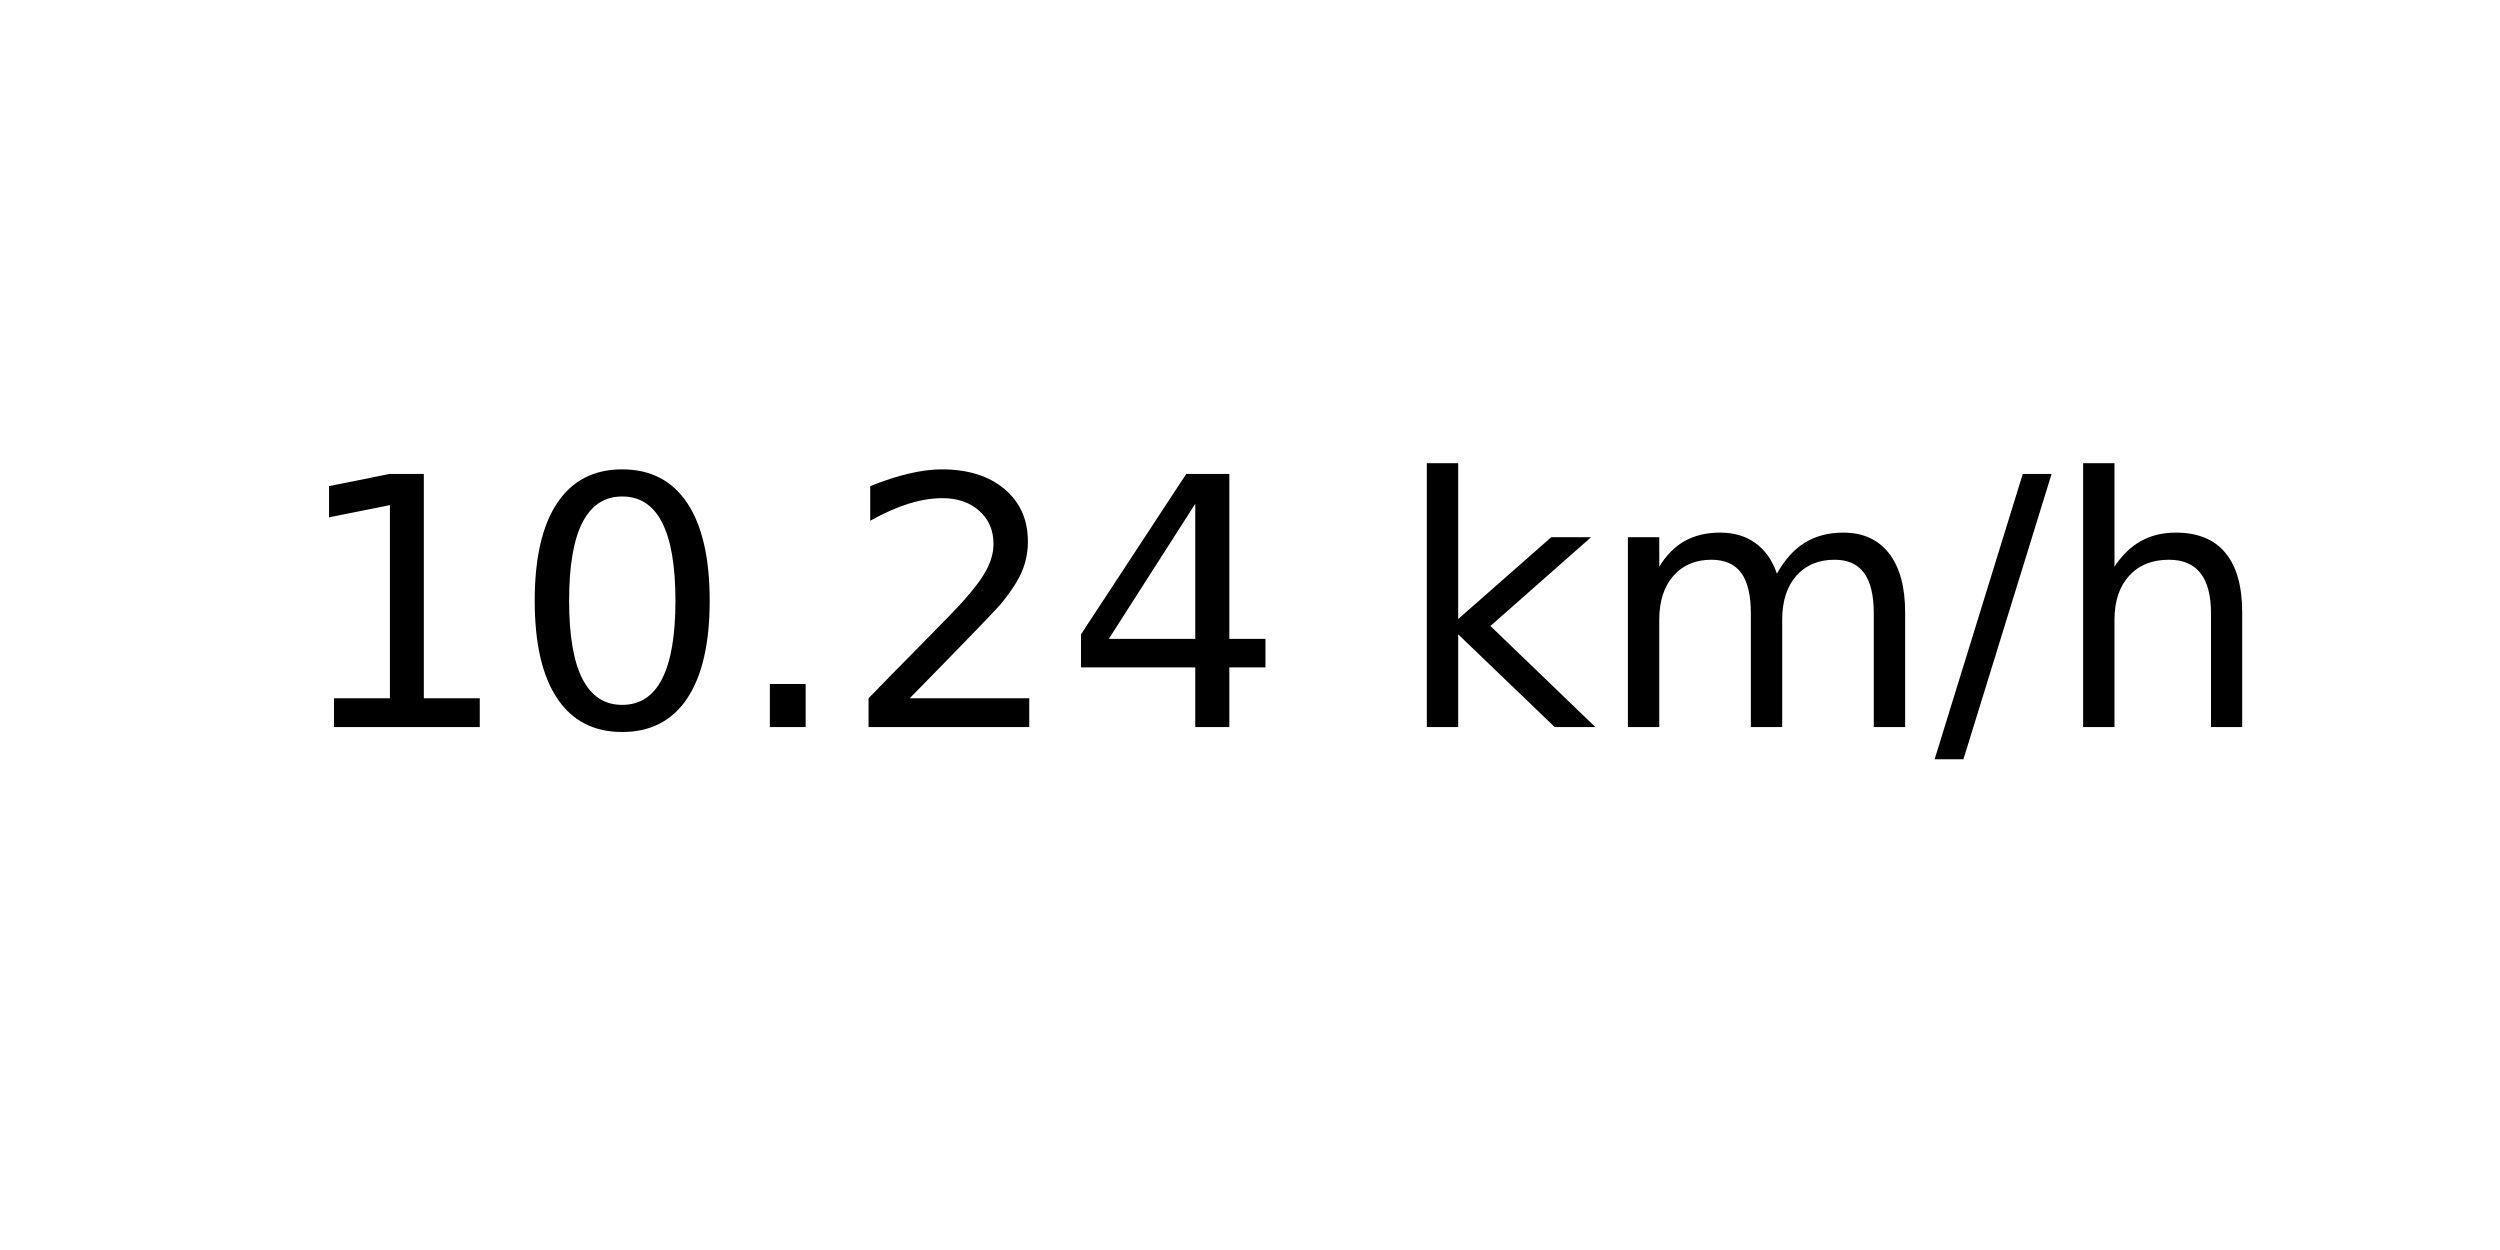
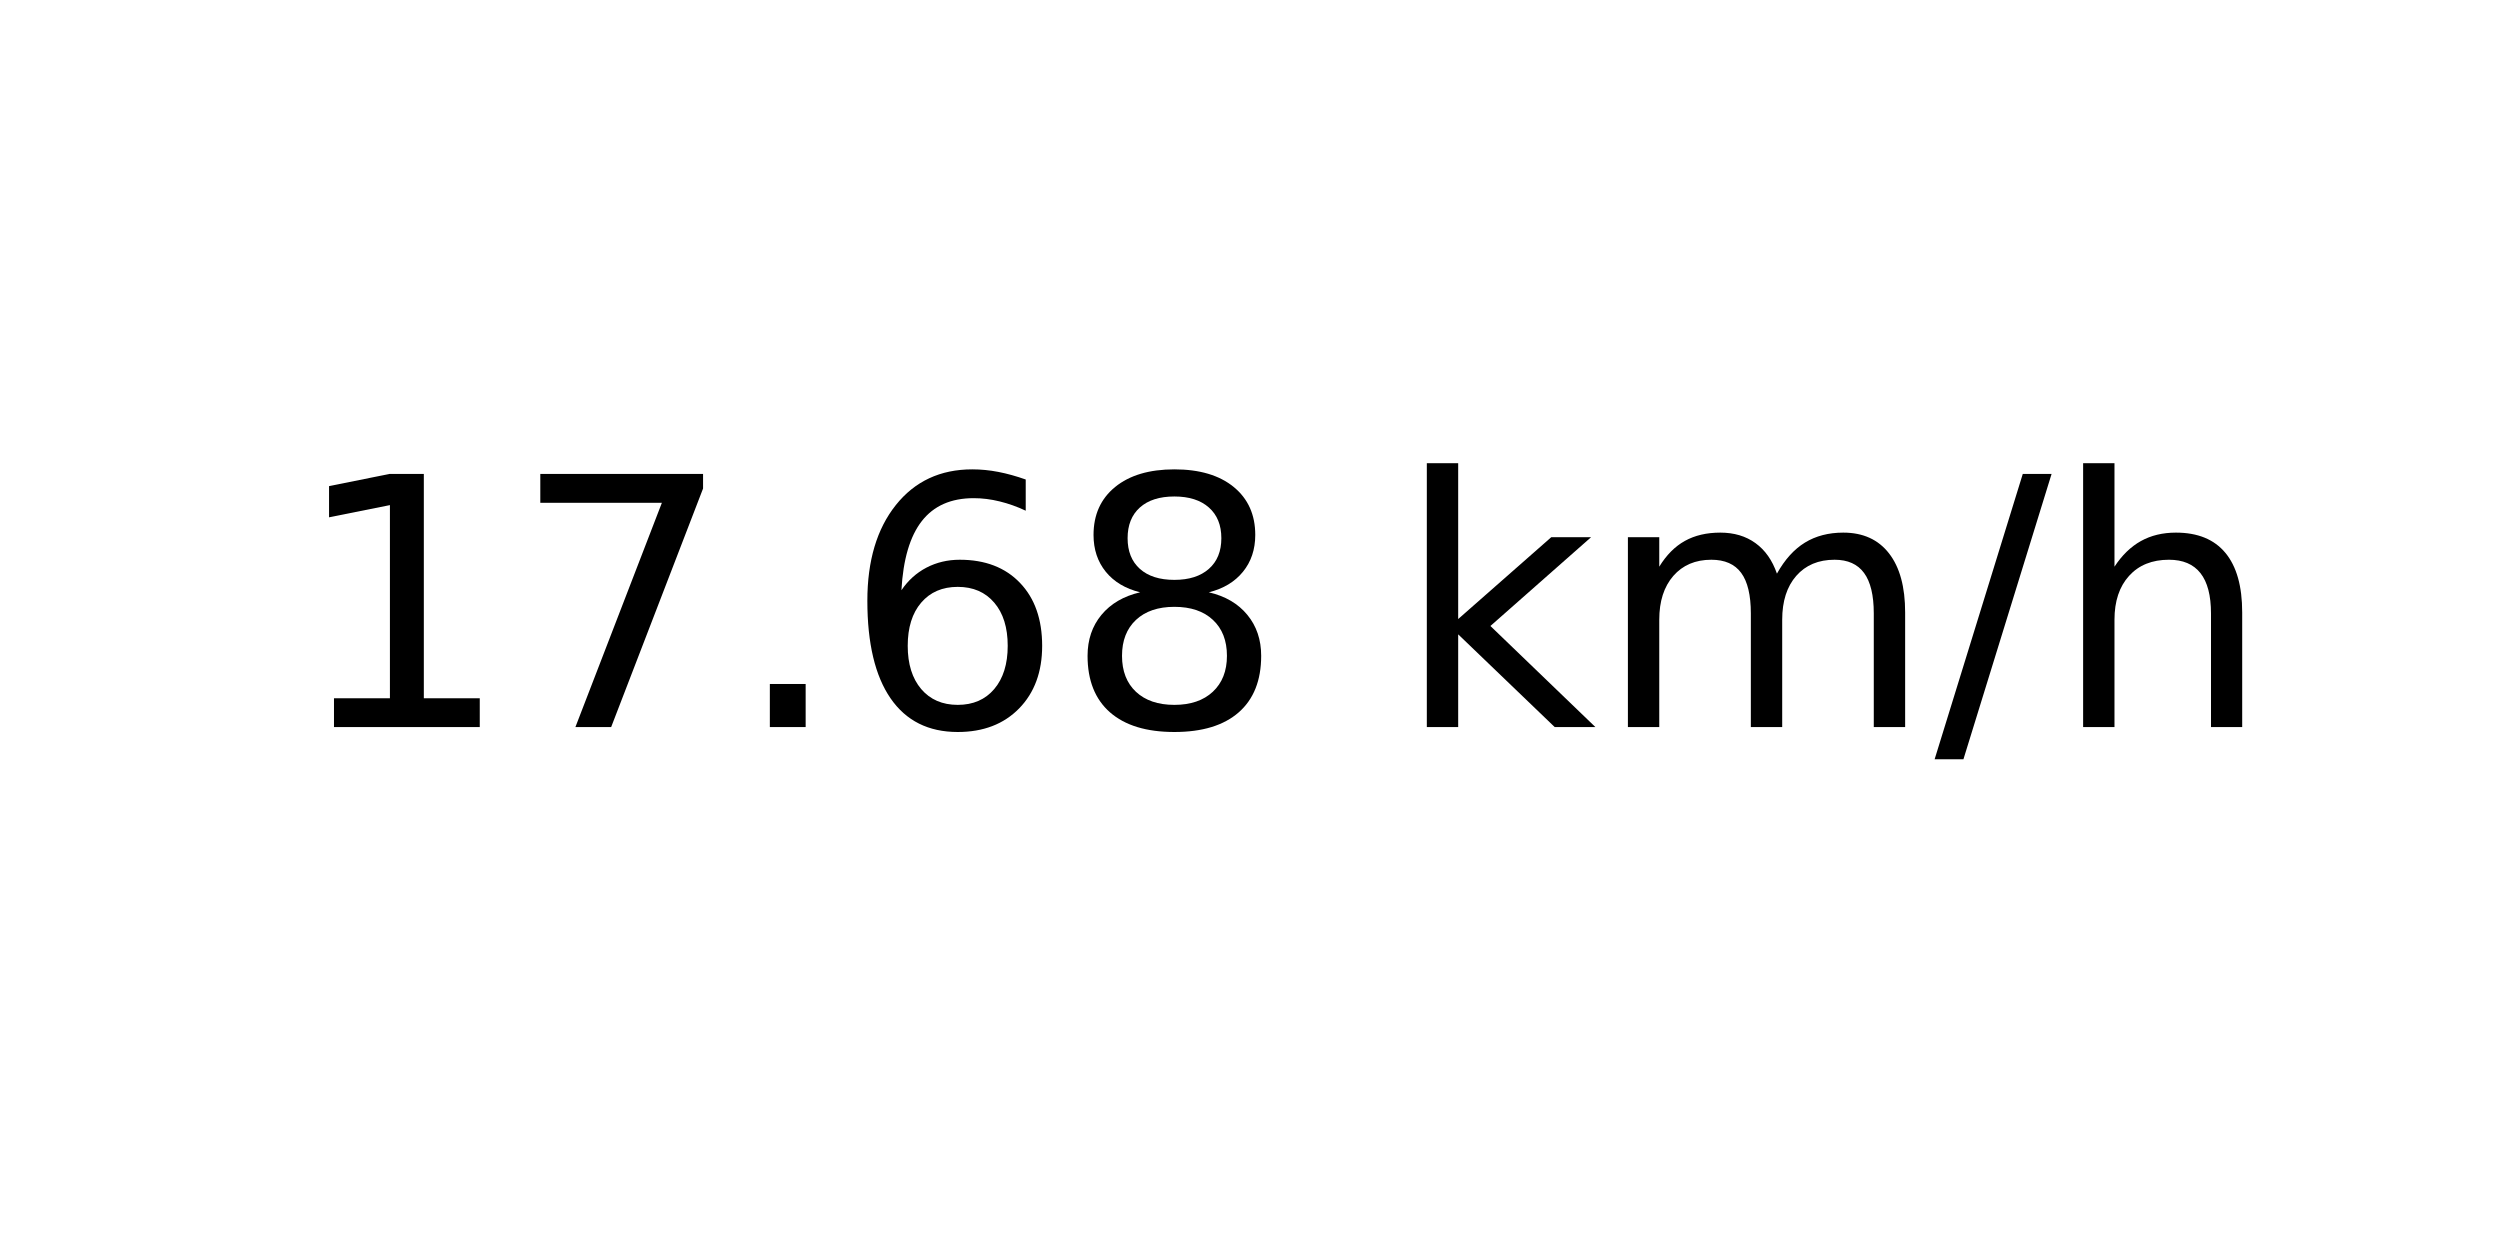
<svg xmlns="http://www.w3.org/2000/svg" xmlns:xlink="http://www.w3.org/1999/xlink" width="72pt" height="36pt" viewBox="0 0 72 36" version="1.1">
  <defs>
    <style type="text/css">*{stroke-linejoin: round; stroke-linecap: butt}</style>
  </defs>
  <g id="figure_1">
    <g id="axes_1">
      <g id="text_1">
        <g transform="translate(8.378125 20.93937) scale(0.1 -0.1)">
          <defs>
            <path id="DejaVuSans-31" d="M 794 531  L 1825 531  L 1825 4091  L 703 3866  L 703 4441  L 1819 4666  L 2450 4666  L 2450 531  L 3481 531  L 3481 0  L 794 0  L 794 531  z " transform="scale(0.015625)" />
-             <path id="DejaVuSans-30" d="M 2034 4250  Q 1547 4250 1301 3770  Q 1056 3291 1056 2328  Q 1056 1369 1301 889  Q 1547 409 2034 409  Q 2525 409 2770 889  Q 3016 1369 3016 2328  Q 3016 3291 2770 3770  Q 2525 4250 2034 4250  z M 2034 4750  Q 2819 4750 3233 4129  Q 3647 3509 3647 2328  Q 3647 1150 3233 529  Q 2819 -91 2034 -91  Q 1250 -91 836 529  Q 422 1150 422 2328  Q 422 3509 836 4129  Q 1250 4750 2034 4750  z " transform="scale(0.015625)" />
+             <path id="DejaVuSans-37" d="M 525 4666  L 3525 4666  L 3525 4397  L 1831 0  L 1172 0  L 2766 4134  L 525 4134  L 525 4666  z " transform="scale(0.015625)" />
            <path id="DejaVuSans-2e" d="M 684 794  L 1344 794  L 1344 0  L 684 0  L 684 794  z " transform="scale(0.015625)" />
-             <path id="DejaVuSans-32" d="M 1228 531  L 3431 531  L 3431 0  L 469 0  L 469 531  Q 828 903 1448 1529  Q 2069 2156 2228 2338  Q 2531 2678 2651 2914  Q 2772 3150 2772 3378  Q 2772 3750 2511 3984  Q 2250 4219 1831 4219  Q 1534 4219 1204 4116  Q 875 4013 500 3803  L 500 4441  Q 881 4594 1212 4672  Q 1544 4750 1819 4750  Q 2544 4750 2975 4387  Q 3406 4025 3406 3419  Q 3406 3131 3298 2873  Q 3191 2616 2906 2266  Q 2828 2175 2409 1742  Q 1991 1309 1228 531  z " transform="scale(0.015625)" />
-             <path id="DejaVuSans-34" d="M 2419 4116  L 825 1625  L 2419 1625  L 2419 4116  z M 2253 4666  L 3047 4666  L 3047 1625  L 3713 1625  L 3713 1100  L 3047 1100  L 3047 0  L 2419 0  L 2419 1100  L 313 1100  L 313 1709  L 2253 4666  z " transform="scale(0.015625)" />
+             <path id="DejaVuSans-36" d="M 2113 2584  Q 1688 2584 1439 2293  Q 1191 2003 1191 1497  Q 1191 994 1439 701  Q 1688 409 2113 409  Q 2538 409 2786 701  Q 3034 994 3034 1497  Q 3034 2003 2786 2293  Q 2538 2584 2113 2584  z M 3366 4563  L 3366 3988  Q 3128 4100 2886 4159  Q 2644 4219 2406 4219  Q 1781 4219 1451 3797  Q 1122 3375 1075 2522  Q 1259 2794 1537 2939  Q 1816 3084 2150 3084  Q 2853 3084 3261 2657  Q 3669 2231 3669 1497  Q 3669 778 3244 343  Q 2819 -91 2113 -91  Q 1303 -91 875 529  Q 447 1150 447 2328  Q 447 3434 972 4092  Q 1497 4750 2381 4750  Q 2619 4750 2861 4703  Q 3103 4656 3366 4563  z " transform="scale(0.015625)" />
+             <path id="DejaVuSans-38" d="M 2034 2216  Q 1584 2216 1326 1975  Q 1069 1734 1069 1313  Q 1069 891 1326 650  Q 1584 409 2034 409  Q 2484 409 2743 651  Q 3003 894 3003 1313  Q 3003 1734 2745 1975  Q 2488 2216 2034 2216  z M 1403 2484  Q 997 2584 770 2862  Q 544 3141 544 3541  Q 544 4100 942 4425  Q 1341 4750 2034 4750  Q 2731 4750 3128 4425  Q 3525 4100 3525 3541  Q 3525 3141 3298 2862  Q 3072 2584 2669 2484  Q 3125 2378 3379 2068  Q 3634 1759 3634 1313  Q 3634 634 3220 271  Q 2806 -91 2034 -91  Q 1263 -91 848 271  Q 434 634 434 1313  Q 434 1759 690 2068  Q 947 2378 1403 2484  z M 1172 3481  Q 1172 3119 1398 2916  Q 1625 2713 2034 2713  Q 2441 2713 2670 2916  Q 2900 3119 2900 3481  Q 2900 3844 2670 4047  Q 2441 4250 2034 4250  Q 1625 4250 1398 4047  Q 1172 3844 1172 3481  z " transform="scale(0.015625)" />
            <path id="DejaVuSans-20" transform="scale(0.015625)" />
            <path id="DejaVuSans-6b" d="M 581 4863  L 1159 4863  L 1159 1991  L 2875 3500  L 3609 3500  L 1753 1863  L 3688 0  L 2938 0  L 1159 1709  L 1159 0  L 581 0  L 581 4863  z " transform="scale(0.015625)" />
            <path id="DejaVuSans-6d" d="M 3328 2828  Q 3544 3216 3844 3400  Q 4144 3584 4550 3584  Q 5097 3584 5394 3201  Q 5691 2819 5691 2113  L 5691 0  L 5113 0  L 5113 2094  Q 5113 2597 4934 2840  Q 4756 3084 4391 3084  Q 3944 3084 3684 2787  Q 3425 2491 3425 1978  L 3425 0  L 2847 0  L 2847 2094  Q 2847 2600 2669 2842  Q 2491 3084 2119 3084  Q 1678 3084 1418 2786  Q 1159 2488 1159 1978  L 1159 0  L 581 0  L 581 3500  L 1159 3500  L 1159 2956  Q 1356 3278 1631 3431  Q 1906 3584 2284 3584  Q 2666 3584 2933 3390  Q 3200 3197 3328 2828  z " transform="scale(0.015625)" />
            <path id="DejaVuSans-2f" d="M 1625 4666  L 2156 4666  L 531 -594  L 0 -594  L 1625 4666  z " transform="scale(0.015625)" />
            <path id="DejaVuSans-68" d="M 3513 2113  L 3513 0  L 2938 0  L 2938 2094  Q 2938 2591 2744 2837  Q 2550 3084 2163 3084  Q 1697 3084 1428 2787  Q 1159 2491 1159 1978  L 1159 0  L 581 0  L 581 4863  L 1159 4863  L 1159 2956  Q 1366 3272 1645 3428  Q 1925 3584 2291 3584  Q 2894 3584 3203 3211  Q 3513 2838 3513 2113  z " transform="scale(0.015625)" />
          </defs>
          <use xlink:href="#DejaVuSans-31" />
-           <use xlink:href="#DejaVuSans-30" x="63.623" />
+           <use xlink:href="#DejaVuSans-37" x="63.623" />
          <use xlink:href="#DejaVuSans-2e" x="127.246" />
-           <use xlink:href="#DejaVuSans-32" x="159.033" />
-           <use xlink:href="#DejaVuSans-34" x="222.656" />
+           <use xlink:href="#DejaVuSans-36" x="159.033" />
+           <use xlink:href="#DejaVuSans-38" x="222.656" />
          <use xlink:href="#DejaVuSans-20" x="286.279" />
          <use xlink:href="#DejaVuSans-6b" x="318.066" />
          <use xlink:href="#DejaVuSans-6d" x="375.977" />
          <use xlink:href="#DejaVuSans-2f" x="473.389" />
          <use xlink:href="#DejaVuSans-68" x="507.08" />
        </g>
      </g>
    </g>
  </g>
</svg>
